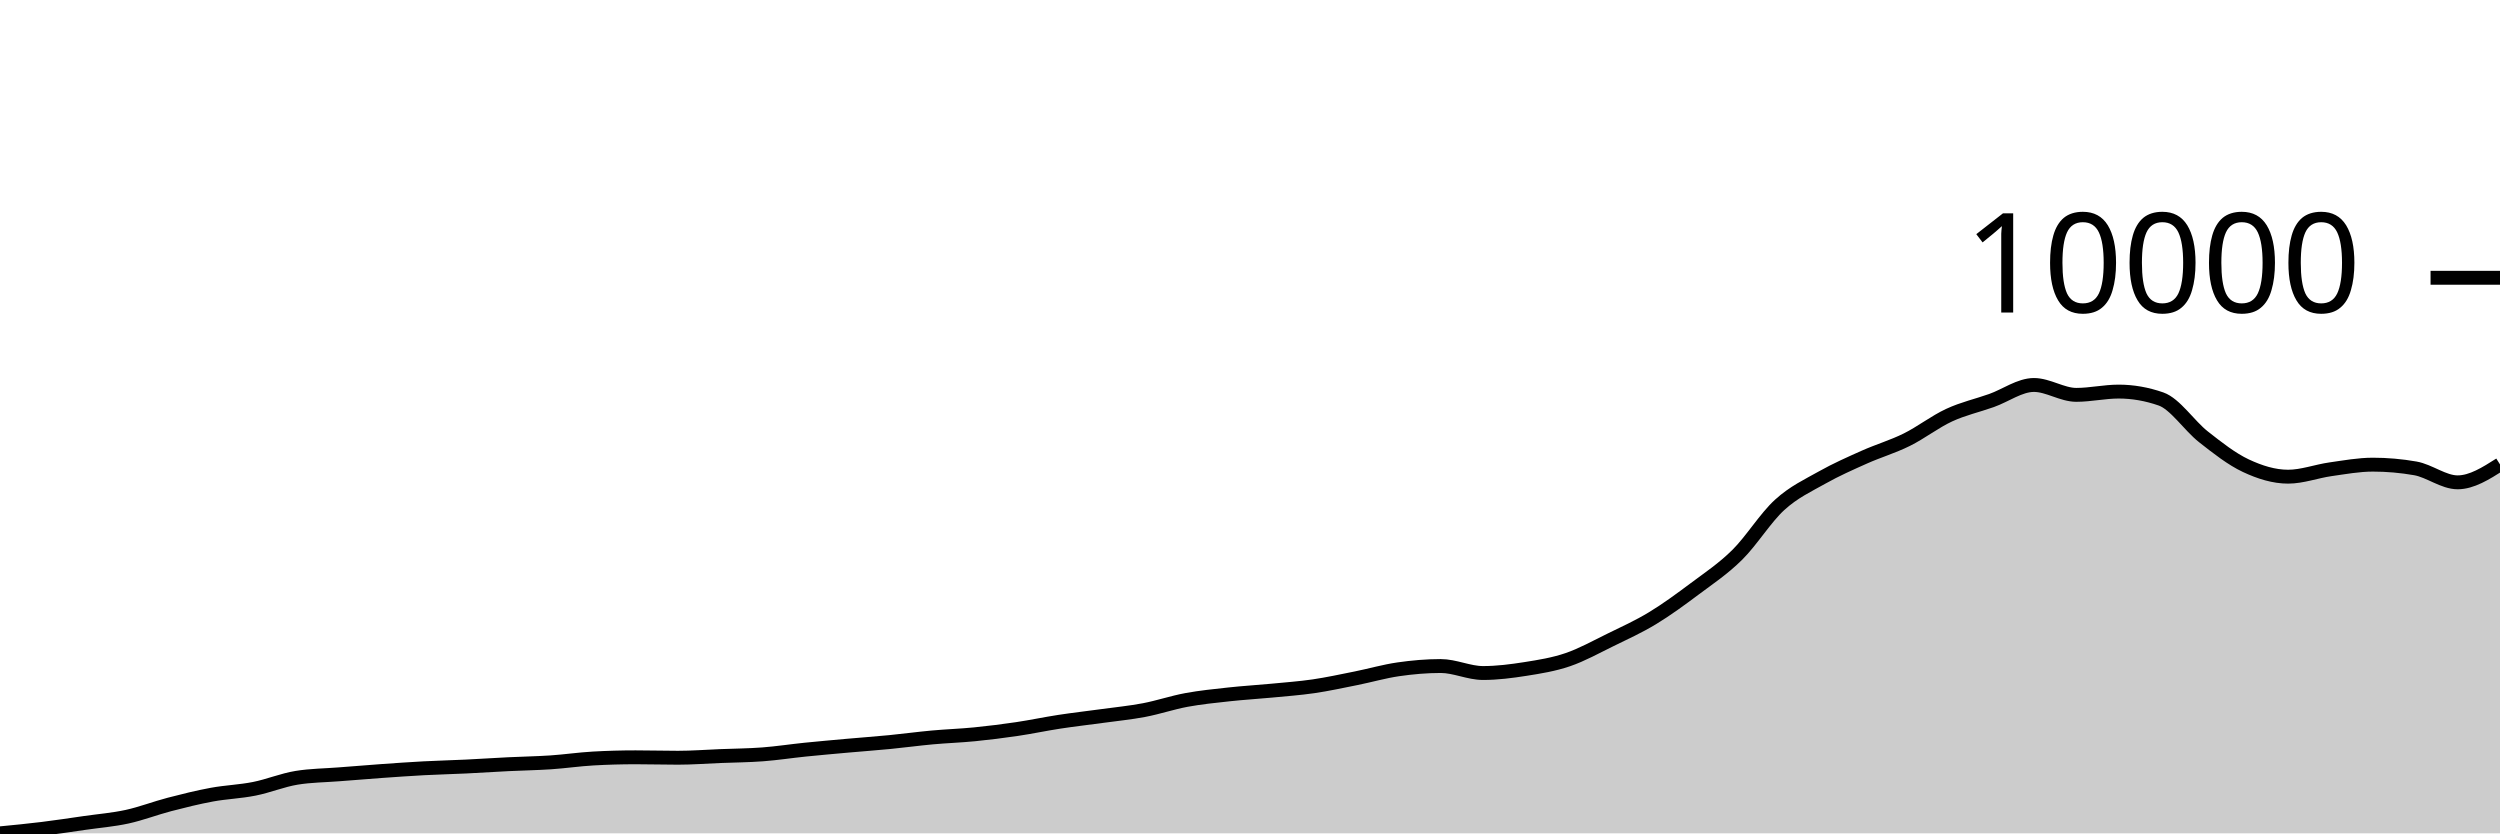
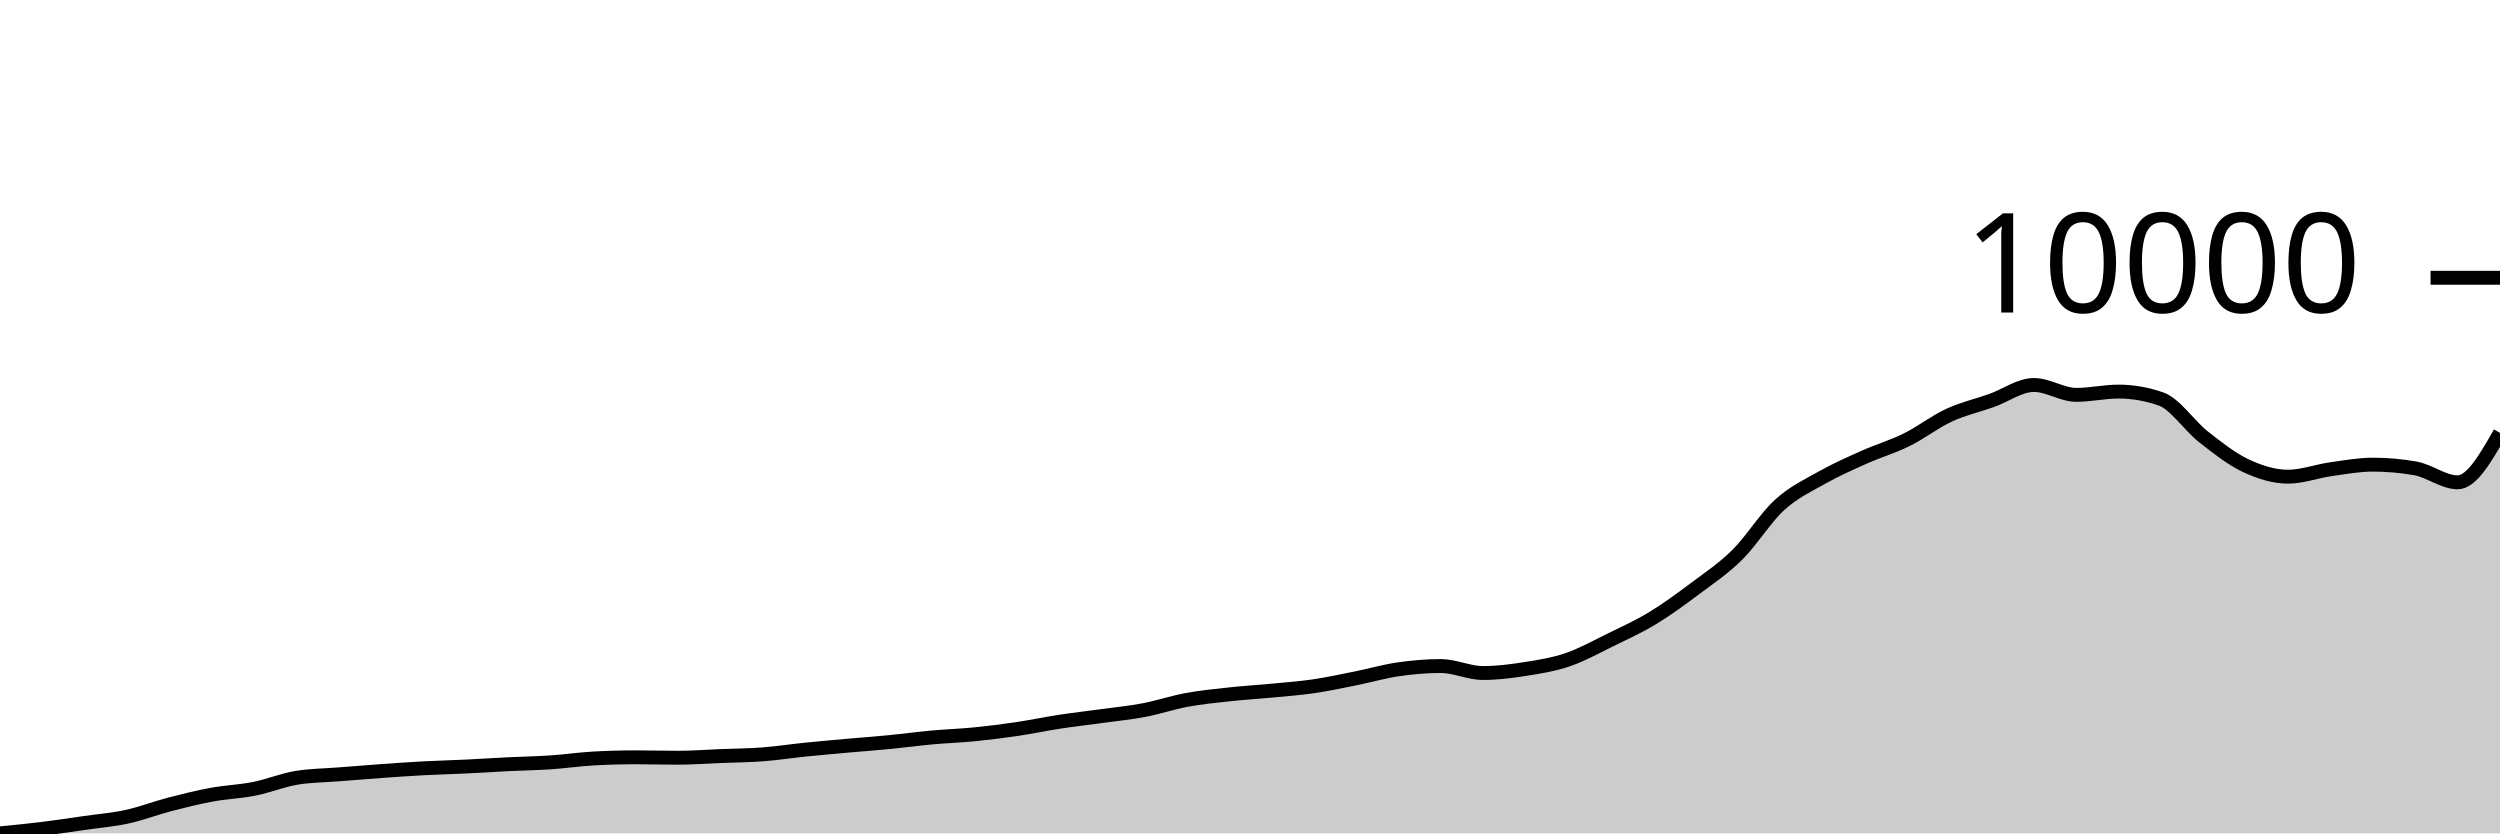
<svg xmlns="http://www.w3.org/2000/svg" viewBox="0 0 180 60">
  <g transform="translate(0,20)">
-     <path class="area" fill="rgba(0, 0, 0, 0.2)" d="M0,40C1.017,39.902,2.034,39.803,3.051,39.678C4.068,39.554,5.085,39.397,6.102,39.251C7.119,39.105,8.136,39.024,9.153,38.803C10.169,38.581,11.186,38.185,12.203,37.92C13.22,37.655,14.237,37.403,15.254,37.215C16.271,37.028,17.288,36.997,18.305,36.794C19.322,36.592,20.339,36.167,21.356,36.001C22.373,35.834,23.39,35.832,24.407,35.751C25.424,35.67,26.441,35.587,27.458,35.515C28.475,35.442,29.492,35.371,30.508,35.316C31.525,35.262,32.542,35.239,33.559,35.19C34.576,35.141,35.593,35.072,36.61,35.022C37.627,34.972,38.644,34.957,39.661,34.889C40.678,34.82,41.695,34.669,42.712,34.612C43.729,34.555,44.746,34.526,45.763,34.526C46.78,34.526,47.797,34.557,48.814,34.557C49.831,34.557,50.847,34.478,51.864,34.437C52.881,34.397,53.898,34.391,54.915,34.314C55.932,34.237,56.949,34.079,57.966,33.975C58.983,33.872,60,33.783,61.017,33.691C62.034,33.6,63.051,33.527,64.068,33.428C65.085,33.329,66.102,33.189,67.119,33.096C68.136,33.003,69.153,32.971,70.169,32.87C71.186,32.769,72.203,32.641,73.22,32.491C74.237,32.34,75.254,32.123,76.271,31.967C77.288,31.811,78.305,31.697,79.322,31.557C80.339,31.416,81.356,31.319,82.373,31.126C83.39,30.932,84.407,30.585,85.424,30.397C86.441,30.209,87.458,30.108,88.475,29.997C89.492,29.885,90.508,29.827,91.525,29.73C92.542,29.632,93.559,29.56,94.576,29.412C95.593,29.263,96.61,29.04,97.627,28.837C98.644,28.633,99.661,28.337,100.678,28.19C101.695,28.043,102.712,27.954,103.729,27.954C104.746,27.954,105.763,28.457,106.78,28.457C107.797,28.457,108.814,28.326,109.831,28.166C110.847,28.006,111.864,27.843,112.881,27.496C113.898,27.148,114.915,26.581,115.932,26.083C116.949,25.585,117.966,25.125,118.983,24.509C120,23.893,121.017,23.145,122.034,22.385C123.051,21.624,124.068,20.951,125.085,19.945C126.102,18.939,127.119,17.276,128.136,16.35C129.153,15.423,130.169,14.959,131.186,14.386C132.203,13.813,133.22,13.366,134.237,12.911C135.254,12.457,136.271,12.163,137.288,11.659C138.305,11.156,139.322,10.361,140.339,9.891C141.356,9.42,142.373,9.199,143.39,8.837C144.407,8.475,145.424,7.718,146.441,7.718C147.458,7.718,148.475,8.43,149.492,8.43C150.508,8.43,151.525,8.194,152.542,8.194C153.559,8.194,154.576,8.372,155.593,8.727C156.61,9.083,157.627,10.647,158.644,11.447C159.661,12.247,160.678,13.048,161.695,13.527C162.712,14.006,163.729,14.321,164.746,14.321C165.763,14.321,166.78,13.931,167.797,13.787C168.814,13.643,169.831,13.455,170.847,13.455C171.864,13.455,172.881,13.544,173.898,13.722C174.915,13.9,175.932,14.728,176.949,14.728C177.966,14.728,178.983,14.083,180,13.438L180,40C178.983,40,177.966,40,176.949,40C175.932,40,174.915,40,173.898,40C172.881,40,171.864,40,170.847,40C169.831,40,168.814,40,167.797,40C166.78,40,165.763,40,164.746,40C163.729,40,162.712,40,161.695,40C160.678,40,159.661,40,158.644,40C157.627,40,156.61,40,155.593,40C154.576,40,153.559,40,152.542,40C151.525,40,150.508,40,149.492,40C148.475,40,147.458,40,146.441,40C145.424,40,144.407,40,143.39,40C142.373,40,141.356,40,140.339,40C139.322,40,138.305,40,137.288,40C136.271,40,135.254,40,134.237,40C133.22,40,132.203,40,131.186,40C130.169,40,129.153,40,128.136,40C127.119,40,126.102,40,125.085,40C124.068,40,123.051,40,122.034,40C121.017,40,120,40,118.983,40C117.966,40,116.949,40,115.932,40C114.915,40,113.898,40,112.881,40C111.864,40,110.847,40,109.831,40C108.814,40,107.797,40,106.78,40C105.763,40,104.746,40,103.729,40C102.712,40,101.695,40,100.678,40C99.661,40,98.644,40,97.627,40C96.61,40,95.593,40,94.576,40C93.559,40,92.542,40,91.525,40C90.508,40,89.492,40,88.475,40C87.458,40,86.441,40,85.424,40C84.407,40,83.39,40,82.373,40C81.356,40,80.339,40,79.322,40C78.305,40,77.288,40,76.271,40C75.254,40,74.237,40,73.22,40C72.203,40,71.186,40,70.169,40C69.153,40,68.136,40,67.119,40C66.102,40,65.085,40,64.068,40C63.051,40,62.034,40,61.017,40C60,40,58.983,40,57.966,40C56.949,40,55.932,40,54.915,40C53.898,40,52.881,40,51.864,40C50.847,40,49.831,40,48.814,40C47.797,40,46.78,40,45.763,40C44.746,40,43.729,40,42.712,40C41.695,40,40.678,40,39.661,40C38.644,40,37.627,40,36.61,40C35.593,40,34.576,40,33.559,40C32.542,40,31.525,40,30.508,40C29.492,40,28.475,40,27.458,40C26.441,40,25.424,40,24.407,40C23.39,40,22.373,40,21.356,40C20.339,40,19.322,40,18.305,40C17.288,40,16.271,40,15.254,40C14.237,40,13.22,40,12.203,40C11.186,40,10.169,40,9.153,40C8.136,40,7.119,40,6.102,40C5.085,40,4.068,40,3.051,40C2.034,40,1.017,40,0,40Z" />
-     <path class="line" stroke="black" fill="none" d="M0,40C1.017,39.902,2.034,39.803,3.051,39.678C4.068,39.554,5.085,39.397,6.102,39.251C7.119,39.105,8.136,39.024,9.153,38.803C10.169,38.581,11.186,38.185,12.203,37.92C13.22,37.655,14.237,37.403,15.254,37.215C16.271,37.028,17.288,36.997,18.305,36.794C19.322,36.592,20.339,36.167,21.356,36.001C22.373,35.834,23.39,35.832,24.407,35.751C25.424,35.67,26.441,35.587,27.458,35.515C28.475,35.442,29.492,35.371,30.508,35.316C31.525,35.262,32.542,35.239,33.559,35.19C34.576,35.141,35.593,35.072,36.61,35.022C37.627,34.972,38.644,34.957,39.661,34.889C40.678,34.82,41.695,34.669,42.712,34.612C43.729,34.555,44.746,34.526,45.763,34.526C46.78,34.526,47.797,34.557,48.814,34.557C49.831,34.557,50.847,34.478,51.864,34.437C52.881,34.397,53.898,34.391,54.915,34.314C55.932,34.237,56.949,34.079,57.966,33.975C58.983,33.872,60,33.783,61.017,33.691C62.034,33.6,63.051,33.527,64.068,33.428C65.085,33.329,66.102,33.189,67.119,33.096C68.136,33.003,69.153,32.971,70.169,32.87C71.186,32.769,72.203,32.641,73.22,32.491C74.237,32.34,75.254,32.123,76.271,31.967C77.288,31.811,78.305,31.697,79.322,31.557C80.339,31.416,81.356,31.319,82.373,31.126C83.39,30.932,84.407,30.585,85.424,30.397C86.441,30.209,87.458,30.108,88.475,29.997C89.492,29.885,90.508,29.827,91.525,29.73C92.542,29.632,93.559,29.56,94.576,29.412C95.593,29.263,96.61,29.04,97.627,28.837C98.644,28.633,99.661,28.337,100.678,28.19C101.695,28.043,102.712,27.954,103.729,27.954C104.746,27.954,105.763,28.457,106.78,28.457C107.797,28.457,108.814,28.326,109.831,28.166C110.847,28.006,111.864,27.843,112.881,27.496C113.898,27.148,114.915,26.581,115.932,26.083C116.949,25.585,117.966,25.125,118.983,24.509C120,23.893,121.017,23.145,122.034,22.385C123.051,21.624,124.068,20.951,125.085,19.945C126.102,18.939,127.119,17.276,128.136,16.35C129.153,15.423,130.169,14.959,131.186,14.386C132.203,13.813,133.22,13.366,134.237,12.911C135.254,12.457,136.271,12.163,137.288,11.659C138.305,11.156,139.322,10.361,140.339,9.891C141.356,9.42,142.373,9.199,143.39,8.837C144.407,8.475,145.424,7.718,146.441,7.718C147.458,7.718,148.475,8.43,149.492,8.43C150.508,8.43,151.525,8.194,152.542,8.194C153.559,8.194,154.576,8.372,155.593,8.727C156.61,9.083,157.627,10.647,158.644,11.447C159.661,12.247,160.678,13.048,161.695,13.527C162.712,14.006,163.729,14.321,164.746,14.321C165.763,14.321,166.78,13.931,167.797,13.787C168.814,13.643,169.831,13.455,170.847,13.455C171.864,13.455,172.881,13.544,173.898,13.722C174.915,13.9,175.932,14.728,176.949,14.728C177.966,14.728,178.983,14.083,180,13.438" />
+     <path class="area" fill="rgba(0, 0, 0, 0.2)" d="M0,40C1.017,39.902,2.034,39.803,3.051,39.678C4.068,39.554,5.085,39.397,6.102,39.251C7.119,39.105,8.136,39.024,9.153,38.803C10.169,38.581,11.186,38.185,12.203,37.92C13.22,37.655,14.237,37.403,15.254,37.215C16.271,37.028,17.288,36.997,18.305,36.794C19.322,36.592,20.339,36.167,21.356,36.001C22.373,35.834,23.39,35.832,24.407,35.751C25.424,35.67,26.441,35.587,27.458,35.515C28.475,35.442,29.492,35.371,30.508,35.316C31.525,35.262,32.542,35.239,33.559,35.19C34.576,35.141,35.593,35.072,36.61,35.022C37.627,34.972,38.644,34.957,39.661,34.889C40.678,34.82,41.695,34.669,42.712,34.612C43.729,34.555,44.746,34.526,45.763,34.526C46.78,34.526,47.797,34.557,48.814,34.557C49.831,34.557,50.847,34.478,51.864,34.437C52.881,34.397,53.898,34.391,54.915,34.314C55.932,34.237,56.949,34.079,57.966,33.975C58.983,33.872,60,33.783,61.017,33.691C62.034,33.6,63.051,33.527,64.068,33.428C65.085,33.329,66.102,33.189,67.119,33.096C68.136,33.003,69.153,32.971,70.169,32.87C71.186,32.769,72.203,32.641,73.22,32.491C74.237,32.34,75.254,32.123,76.271,31.967C77.288,31.811,78.305,31.697,79.322,31.557C80.339,31.416,81.356,31.319,82.373,31.126C83.39,30.932,84.407,30.585,85.424,30.397C86.441,30.209,87.458,30.108,88.475,29.997C89.492,29.885,90.508,29.827,91.525,29.73C92.542,29.632,93.559,29.56,94.576,29.412C95.593,29.263,96.61,29.04,97.627,28.837C98.644,28.633,99.661,28.337,100.678,28.19C101.695,28.043,102.712,27.954,103.729,27.954C104.746,27.954,105.763,28.457,106.78,28.457C107.797,28.457,108.814,28.326,109.831,28.166C110.847,28.006,111.864,27.843,112.881,27.496C113.898,27.148,114.915,26.581,115.932,26.083C116.949,25.585,117.966,25.125,118.983,24.509C120,23.893,121.017,23.145,122.034,22.385C123.051,21.624,124.068,20.951,125.085,19.945C126.102,18.939,127.119,17.276,128.136,16.35C129.153,15.423,130.169,14.959,131.186,14.386C132.203,13.813,133.22,13.366,134.237,12.911C135.254,12.457,136.271,12.163,137.288,11.659C138.305,11.156,139.322,10.361,140.339,9.891C141.356,9.42,142.373,9.199,143.39,8.837C144.407,8.475,145.424,7.718,146.441,7.718C147.458,7.718,148.475,8.43,149.492,8.43C150.508,8.43,151.525,8.194,152.542,8.194C153.559,8.194,154.576,8.372,155.593,8.727C156.61,9.083,157.627,10.647,158.644,11.447C159.661,12.247,160.678,13.048,161.695,13.527C162.712,14.006,163.729,14.321,164.746,14.321C165.763,14.321,166.78,13.931,167.797,13.787C168.814,13.643,169.831,13.455,170.847,13.455C171.864,13.455,172.881,13.544,173.898,13.722C174.915,13.9,175.932,14.728,176.949,14.728C177.966,14.728,178.983,12.947,180,11.167L180,40C178.983,40,177.966,40,176.949,40C175.932,40,174.915,40,173.898,40C172.881,40,171.864,40,170.847,40C169.831,40,168.814,40,167.797,40C166.78,40,165.763,40,164.746,40C163.729,40,162.712,40,161.695,40C160.678,40,159.661,40,158.644,40C157.627,40,156.61,40,155.593,40C154.576,40,153.559,40,152.542,40C151.525,40,150.508,40,149.492,40C148.475,40,147.458,40,146.441,40C145.424,40,144.407,40,143.39,40C142.373,40,141.356,40,140.339,40C139.322,40,138.305,40,137.288,40C136.271,40,135.254,40,134.237,40C133.22,40,132.203,40,131.186,40C130.169,40,129.153,40,128.136,40C127.119,40,126.102,40,125.085,40C124.068,40,123.051,40,122.034,40C121.017,40,120,40,118.983,40C117.966,40,116.949,40,115.932,40C114.915,40,113.898,40,112.881,40C111.864,40,110.847,40,109.831,40C108.814,40,107.797,40,106.78,40C105.763,40,104.746,40,103.729,40C102.712,40,101.695,40,100.678,40C99.661,40,98.644,40,97.627,40C96.61,40,95.593,40,94.576,40C93.559,40,92.542,40,91.525,40C90.508,40,89.492,40,88.475,40C87.458,40,86.441,40,85.424,40C84.407,40,83.39,40,82.373,40C81.356,40,80.339,40,79.322,40C78.305,40,77.288,40,76.271,40C75.254,40,74.237,40,73.22,40C72.203,40,71.186,40,70.169,40C69.153,40,68.136,40,67.119,40C66.102,40,65.085,40,64.068,40C63.051,40,62.034,40,61.017,40C60,40,58.983,40,57.966,40C56.949,40,55.932,40,54.915,40C53.898,40,52.881,40,51.864,40C50.847,40,49.831,40,48.814,40C47.797,40,46.78,40,45.763,40C44.746,40,43.729,40,42.712,40C41.695,40,40.678,40,39.661,40C38.644,40,37.627,40,36.61,40C35.593,40,34.576,40,33.559,40C32.542,40,31.525,40,30.508,40C29.492,40,28.475,40,27.458,40C26.441,40,25.424,40,24.407,40C23.39,40,22.373,40,21.356,40C20.339,40,19.322,40,18.305,40C17.288,40,16.271,40,15.254,40C14.237,40,13.22,40,12.203,40C11.186,40,10.169,40,9.153,40C8.136,40,7.119,40,6.102,40C5.085,40,4.068,40,3.051,40C2.034,40,1.017,40,0,40Z" />
+     <path class="line" stroke="black" fill="none" d="M0,40C1.017,39.902,2.034,39.803,3.051,39.678C4.068,39.554,5.085,39.397,6.102,39.251C7.119,39.105,8.136,39.024,9.153,38.803C10.169,38.581,11.186,38.185,12.203,37.92C13.22,37.655,14.237,37.403,15.254,37.215C16.271,37.028,17.288,36.997,18.305,36.794C19.322,36.592,20.339,36.167,21.356,36.001C22.373,35.834,23.39,35.832,24.407,35.751C25.424,35.67,26.441,35.587,27.458,35.515C28.475,35.442,29.492,35.371,30.508,35.316C31.525,35.262,32.542,35.239,33.559,35.19C34.576,35.141,35.593,35.072,36.61,35.022C37.627,34.972,38.644,34.957,39.661,34.889C40.678,34.82,41.695,34.669,42.712,34.612C43.729,34.555,44.746,34.526,45.763,34.526C46.78,34.526,47.797,34.557,48.814,34.557C49.831,34.557,50.847,34.478,51.864,34.437C52.881,34.397,53.898,34.391,54.915,34.314C55.932,34.237,56.949,34.079,57.966,33.975C58.983,33.872,60,33.783,61.017,33.691C62.034,33.6,63.051,33.527,64.068,33.428C65.085,33.329,66.102,33.189,67.119,33.096C68.136,33.003,69.153,32.971,70.169,32.87C71.186,32.769,72.203,32.641,73.22,32.491C74.237,32.34,75.254,32.123,76.271,31.967C77.288,31.811,78.305,31.697,79.322,31.557C80.339,31.416,81.356,31.319,82.373,31.126C83.39,30.932,84.407,30.585,85.424,30.397C86.441,30.209,87.458,30.108,88.475,29.997C89.492,29.885,90.508,29.827,91.525,29.73C92.542,29.632,93.559,29.56,94.576,29.412C95.593,29.263,96.61,29.04,97.627,28.837C98.644,28.633,99.661,28.337,100.678,28.19C101.695,28.043,102.712,27.954,103.729,27.954C104.746,27.954,105.763,28.457,106.78,28.457C107.797,28.457,108.814,28.326,109.831,28.166C110.847,28.006,111.864,27.843,112.881,27.496C113.898,27.148,114.915,26.581,115.932,26.083C116.949,25.585,117.966,25.125,118.983,24.509C120,23.893,121.017,23.145,122.034,22.385C123.051,21.624,124.068,20.951,125.085,19.945C126.102,18.939,127.119,17.276,128.136,16.35C129.153,15.423,130.169,14.959,131.186,14.386C132.203,13.813,133.22,13.366,134.237,12.911C135.254,12.457,136.271,12.163,137.288,11.659C138.305,11.156,139.322,10.361,140.339,9.891C141.356,9.42,142.373,9.199,143.39,8.837C144.407,8.475,145.424,7.718,146.441,7.718C147.458,7.718,148.475,8.43,149.492,8.43C150.508,8.43,151.525,8.194,152.542,8.194C153.559,8.194,154.576,8.372,155.593,8.727C156.61,9.083,157.627,10.647,158.644,11.447C159.661,12.247,160.678,13.048,161.695,13.527C162.712,14.006,163.729,14.321,164.746,14.321C165.763,14.321,166.78,13.931,167.797,13.787C168.814,13.643,169.831,13.455,170.847,13.455C171.864,13.455,172.881,13.544,173.898,13.722C174.915,13.9,175.932,14.728,176.949,14.728C177.966,14.728,178.983,12.947,180,11.167" />
    <path class="axis-ceiling" stroke-width="1" stroke="black" fill="none" d="M175,0L180,0" />
    <text class="axis-ceiling-label" font-family="sans-serif" text-anchor="end" font-size="10px" x="170" y="2.5">10000</text>
  </g>
</svg>
